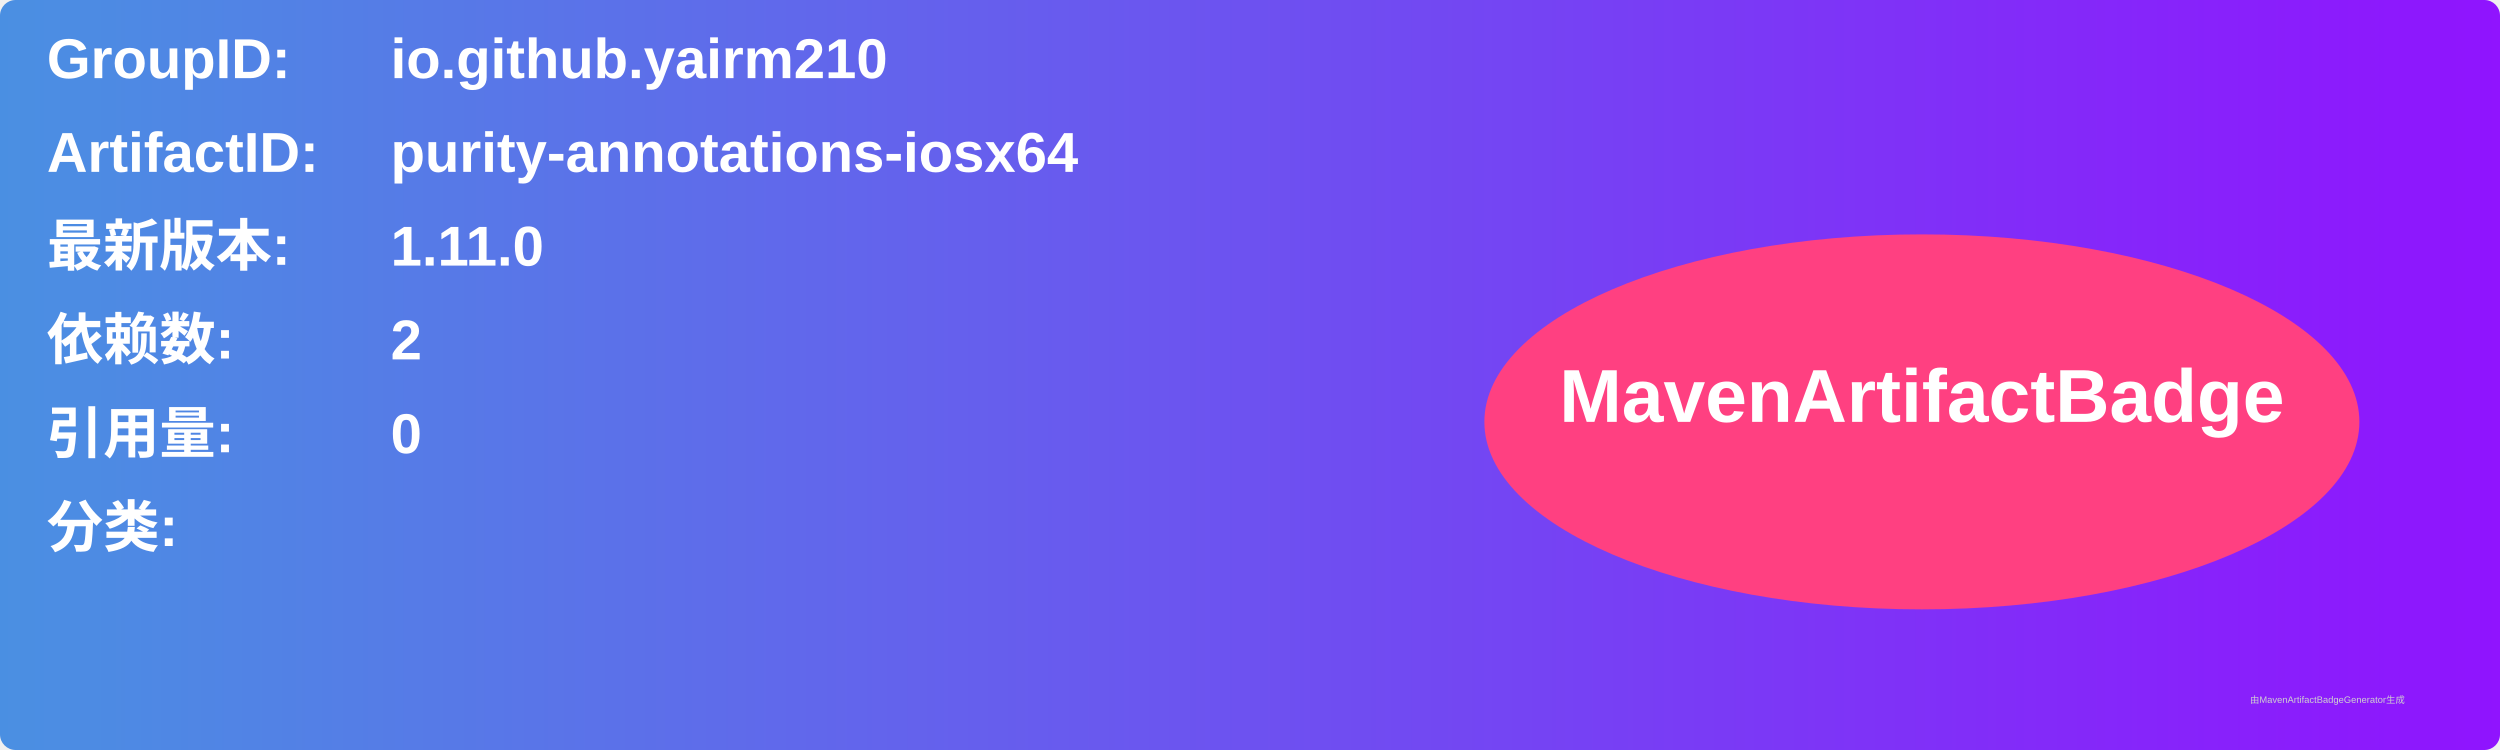
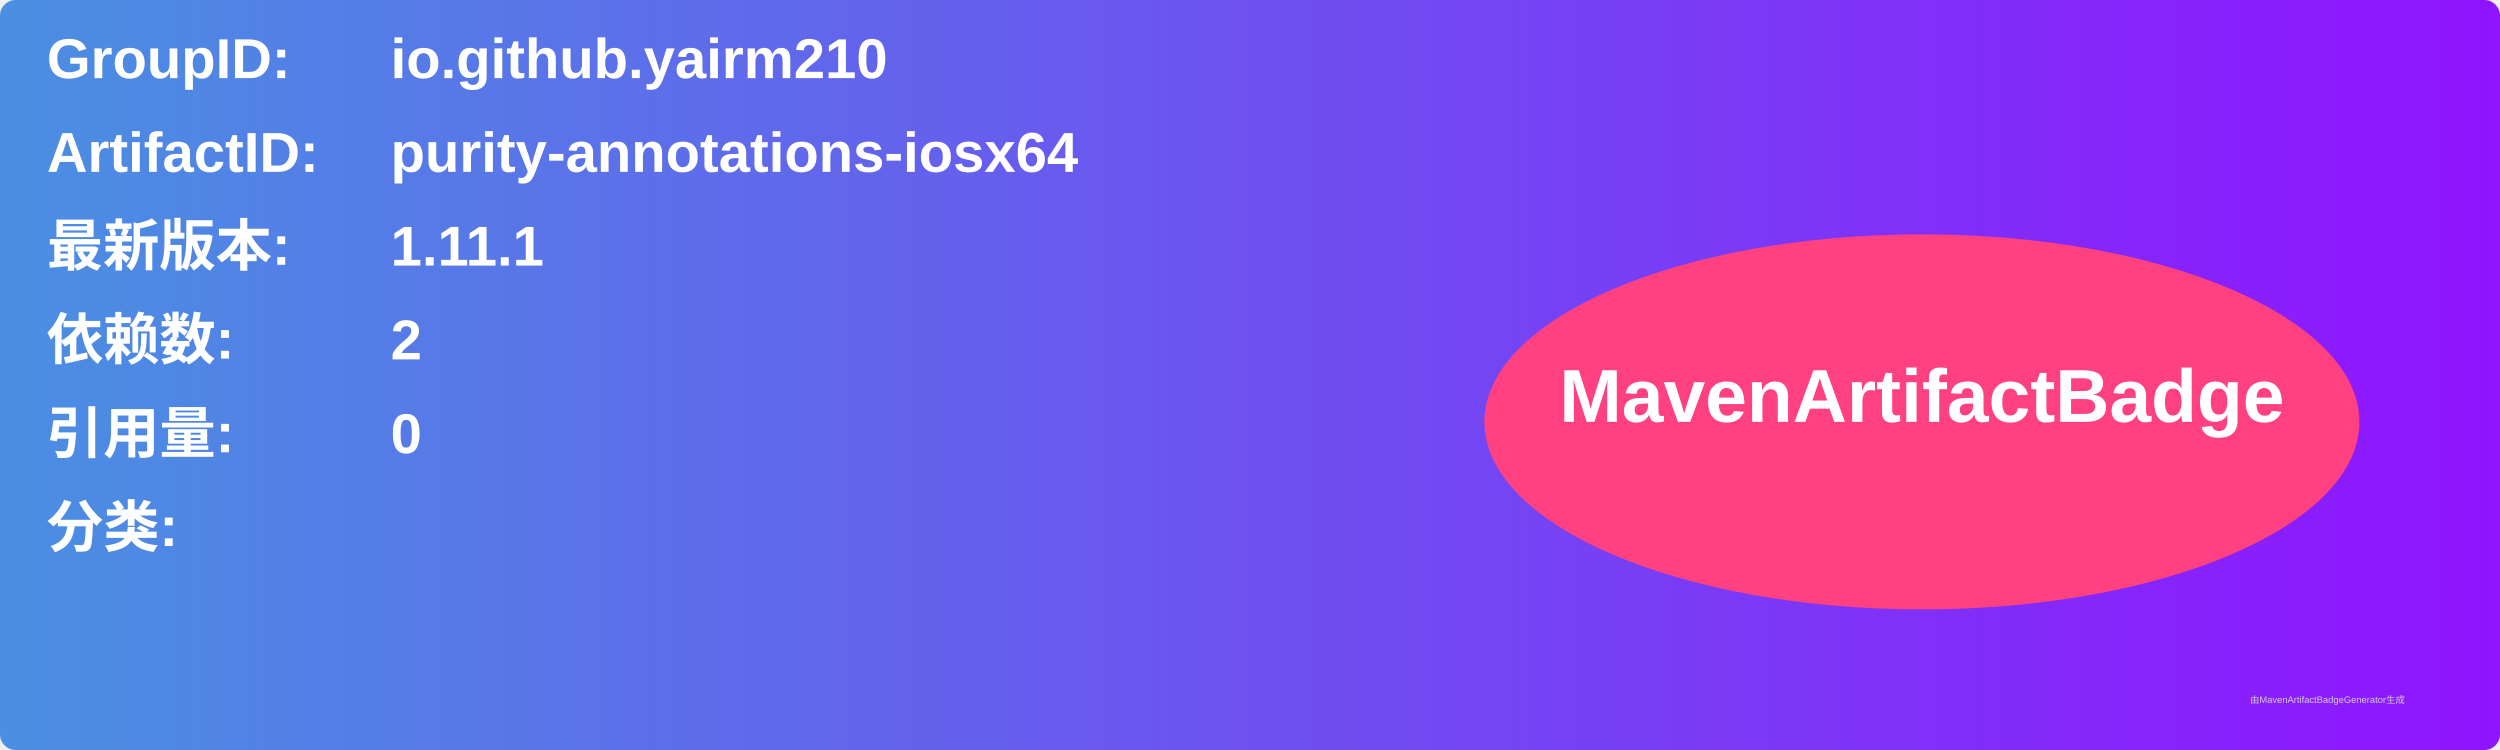
<svg xmlns="http://www.w3.org/2000/svg" width="800" height="240" viewBox="0 0 800 240">
  <linearGradient id="grad" x1="0%" y1="0%" x2="100%" y2="0%">
    <stop offset="0%" stop-color="#4a90e2" />
    <stop offset="100%" stop-color="#9013fe" />
  </linearGradient>
  <rect width="100%" height="100%" rx="5" ry="5" fill="url(#grad)" />
  <g transform="translate(15, 15)">
    <text x="0" y="10" font-family="Arial" font-size="18" fill="white" font-weight="bold" width="260">GroupID:</text>
    <text x="110" y="10" font-family="Arial" font-size="18" fill="white" font-weight="bold" width="460">io.github.yairm210</text>
    <text x="0" y="40" font-family="Arial" font-size="18" fill="white" font-weight="bold" width="260">ArtifactID:</text>
    <text x="110" y="40" font-family="Arial" font-size="18" fill="white" font-weight="bold" width="460">purity-annotations-iosx64</text>
    <text x="0" y="70" font-family="Arial" font-size="18" fill="white" font-weight="bold">最新版本:</text>
    <text x="110" y="70" font-family="Arial" font-size="18" fill="white" font-weight="bold">
-       <tspan font-weight="bold">1.11.0</tspan>
+       <tspan font-weight="bold">1.11.1</tspan>
    </text>
    <text x="0" y="100" font-family="Arial" font-size="18" fill="white" font-weight="bold">依赖数: </text>
    <text x="110" y="100" font-family="Arial" font-size="18" fill="white">
      <tspan font-weight="bold">2</tspan>
    </text>
    <text x="0" y="130" font-family="Arial" font-size="18" fill="white" font-weight="bold">引用量: </text>
    <text x="110" y="130" font-family="Arial" font-size="18" fill="white">
      <tspan font-weight="bold">0</tspan>
    </text>
    <text x="0" y="160" font-family="Arial" font-size="18" fill="white" font-weight="bold">分类:</text>
    <text x="10" y="190" font-family="Arial" font-size="10" fill="white">
      <tspan font-weight="bold" />
    </text>
    <ellipse cx="600" cy="120" rx="140" ry="60" fill="#ff4081" />
    <text x="600" y="120" text-anchor="middle" font-family="Arial" font-size="24" fill="white" font-weight="bold">MavenArtifactBadge</text>
  </g>
  <text x="720" y="225" font-family="Arial" font-size="3" fill="#d0d0d0">由MavenArtifactBadgeGenerator生成</text>
</svg>
